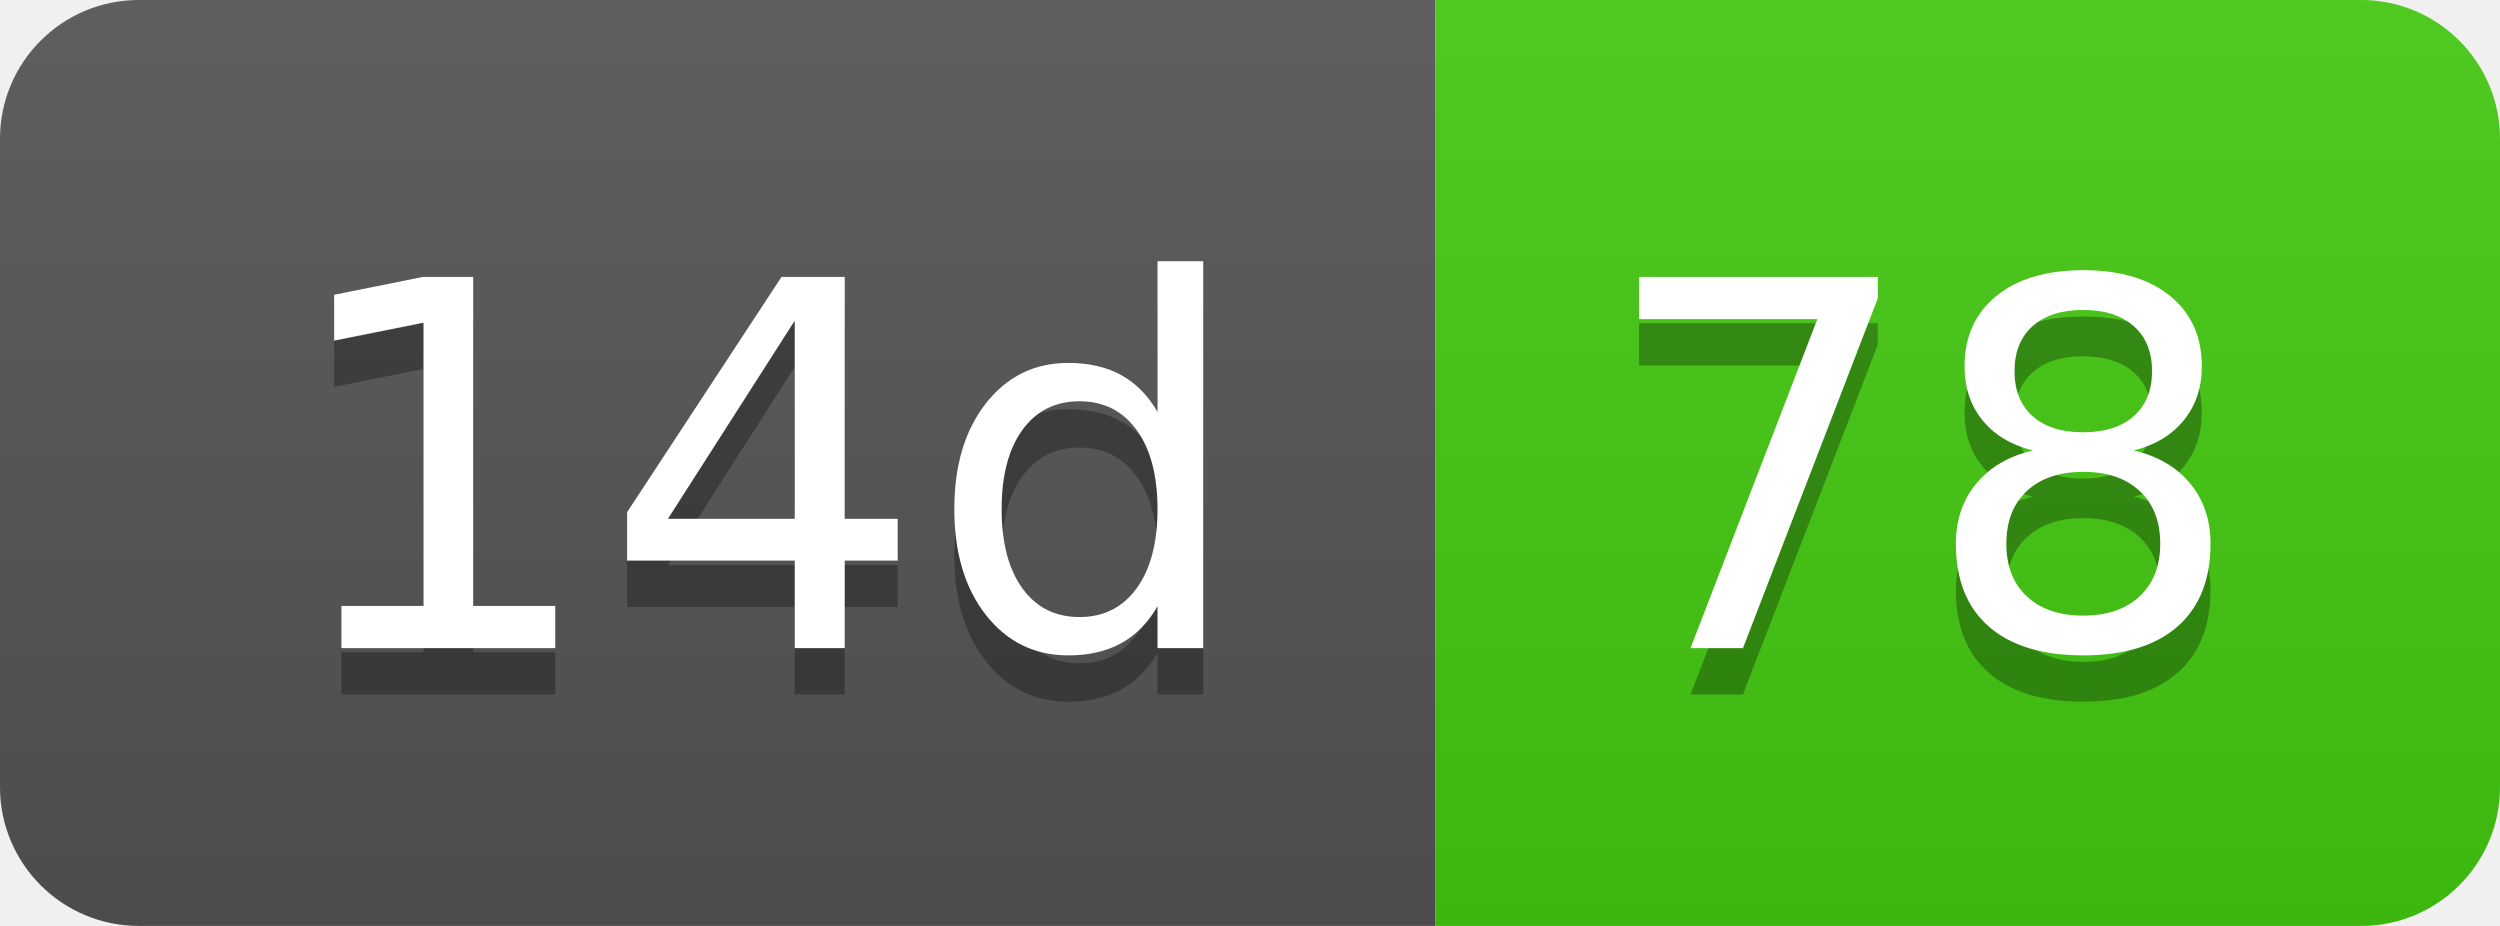
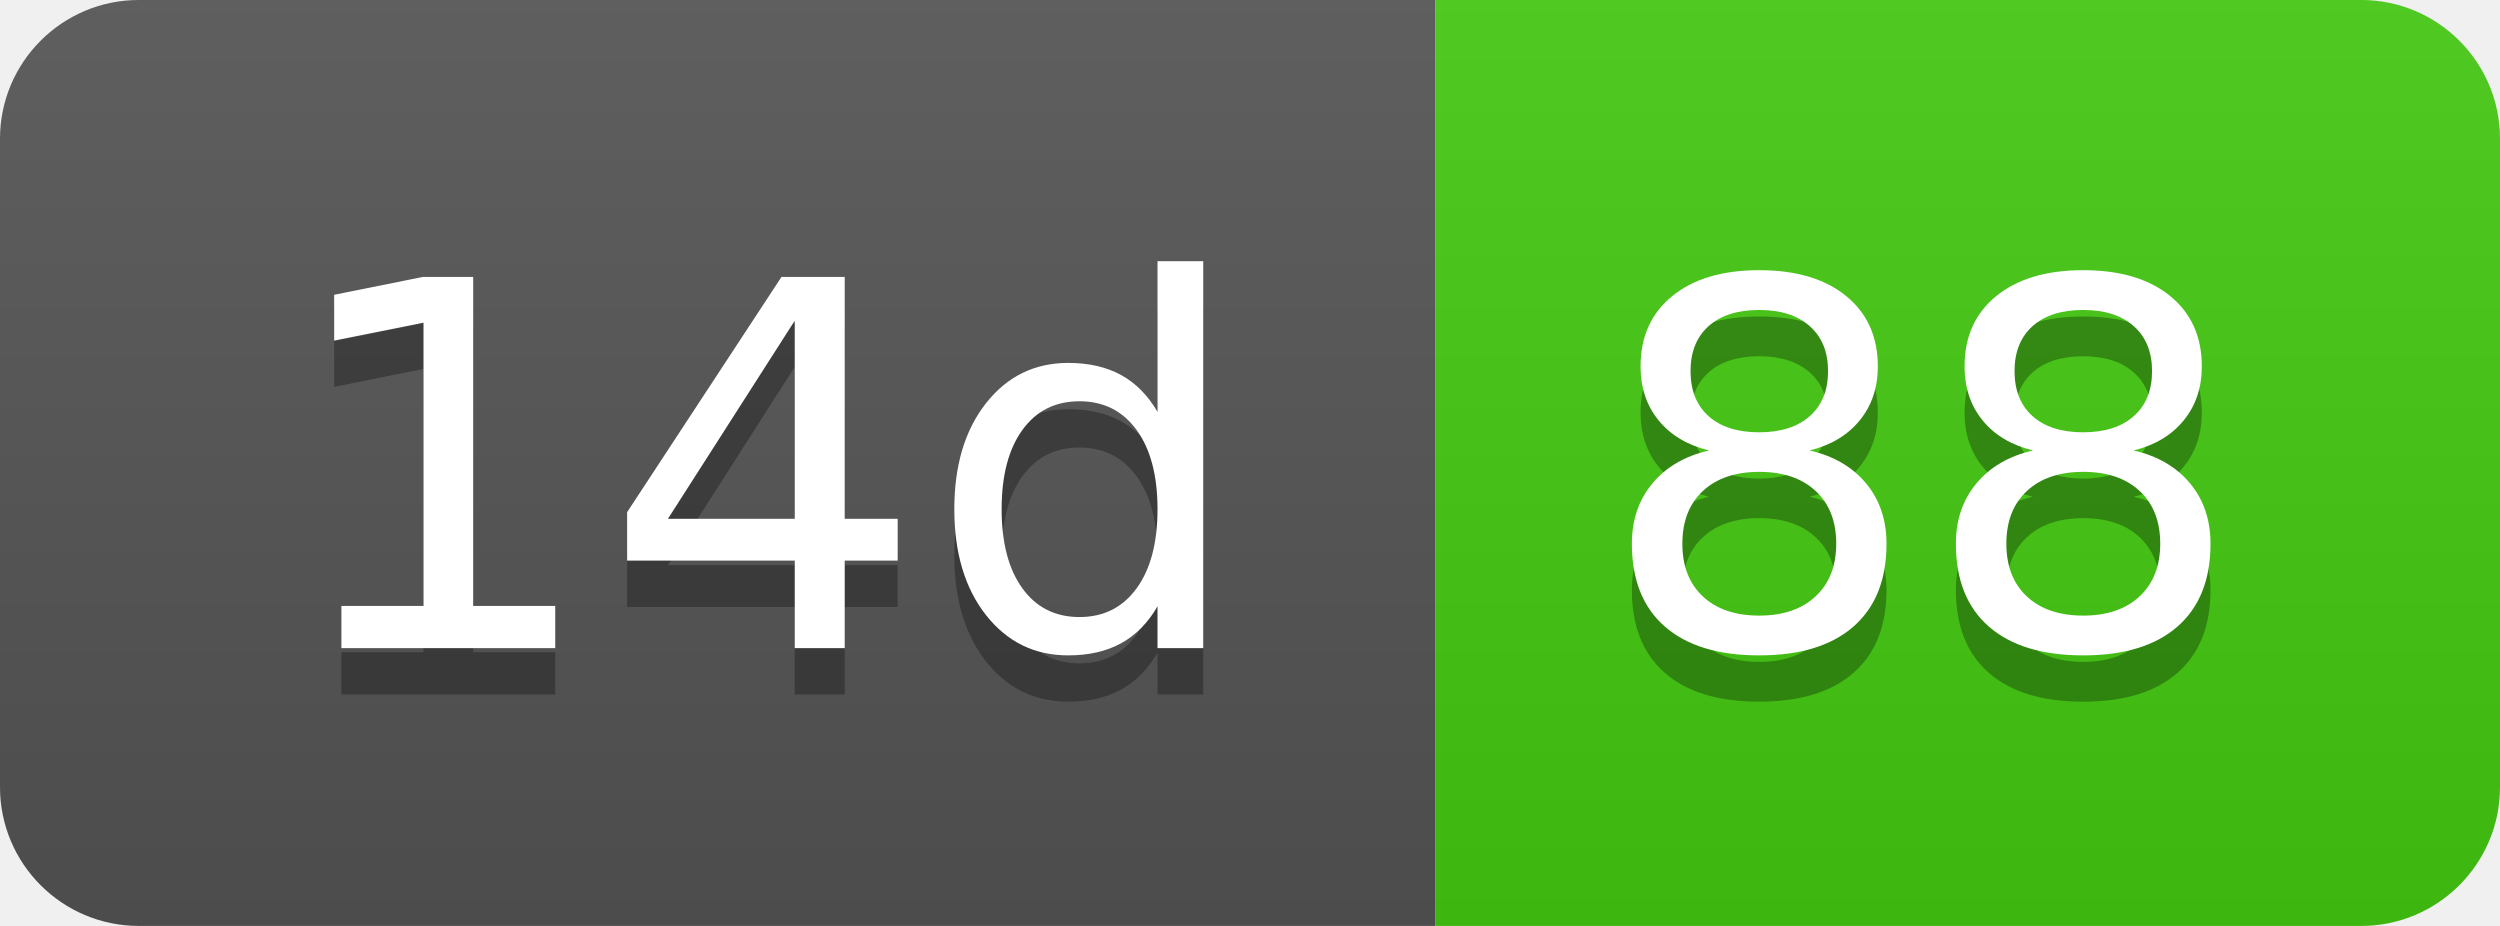
- <svg xmlns="http://www.w3.org/2000/svg" width="54" height="20" role="img" aria-label="14d: 78">
+ <svg xmlns="http://www.w3.org/2000/svg" width="54" height="20" role="img" aria-label="14d: 88">
  <linearGradient id="s" x2="0" y2="100%">
    <stop offset="0" stop-color="#bbb" stop-opacity=".1" />
    <stop offset="1" stop-opacity=".1" />
  </linearGradient>
  <clipPath id="r">
    <rect width="54" height="20" rx="3" fill="#fff" />
  </clipPath>
  <g clip-path="url(#r)">
    <rect width="31" height="20" fill="#555" />
    <rect x="31" width="23" height="20" fill="#4c1" />
    <rect width="54" height="20" fill="url(#s)" />
  </g>
  <g fill="#fff" text-anchor="middle" font-family="Verdana,Geneva,DejaVu Sans,sans-serif" text-rendering="geometricPrecision" font-size="110">
    <text aria-hidden="true" x="165" y="150" fill="#010101" fill-opacity=".3" transform="scale(.1)" textLength="210">14d</text>
    <text x="165" y="140" transform="scale(.1)" fill="#fff" textLength="210">14d</text>
-     <text aria-hidden="true" x="415" y="150" fill="#010101" fill-opacity=".3" transform="scale(.1)" textLength="130">78</text>
-     <text x="415" y="140" transform="scale(.1)" fill="#fff" textLength="130">78</text>
+     <text aria-hidden="true" x="415" y="150" fill="#010101" fill-opacity=".3" transform="scale(.1)" textLength="130">88</text>
+     <text x="415" y="140" transform="scale(.1)" fill="#fff" textLength="130">88</text>
  </g>
</svg>
